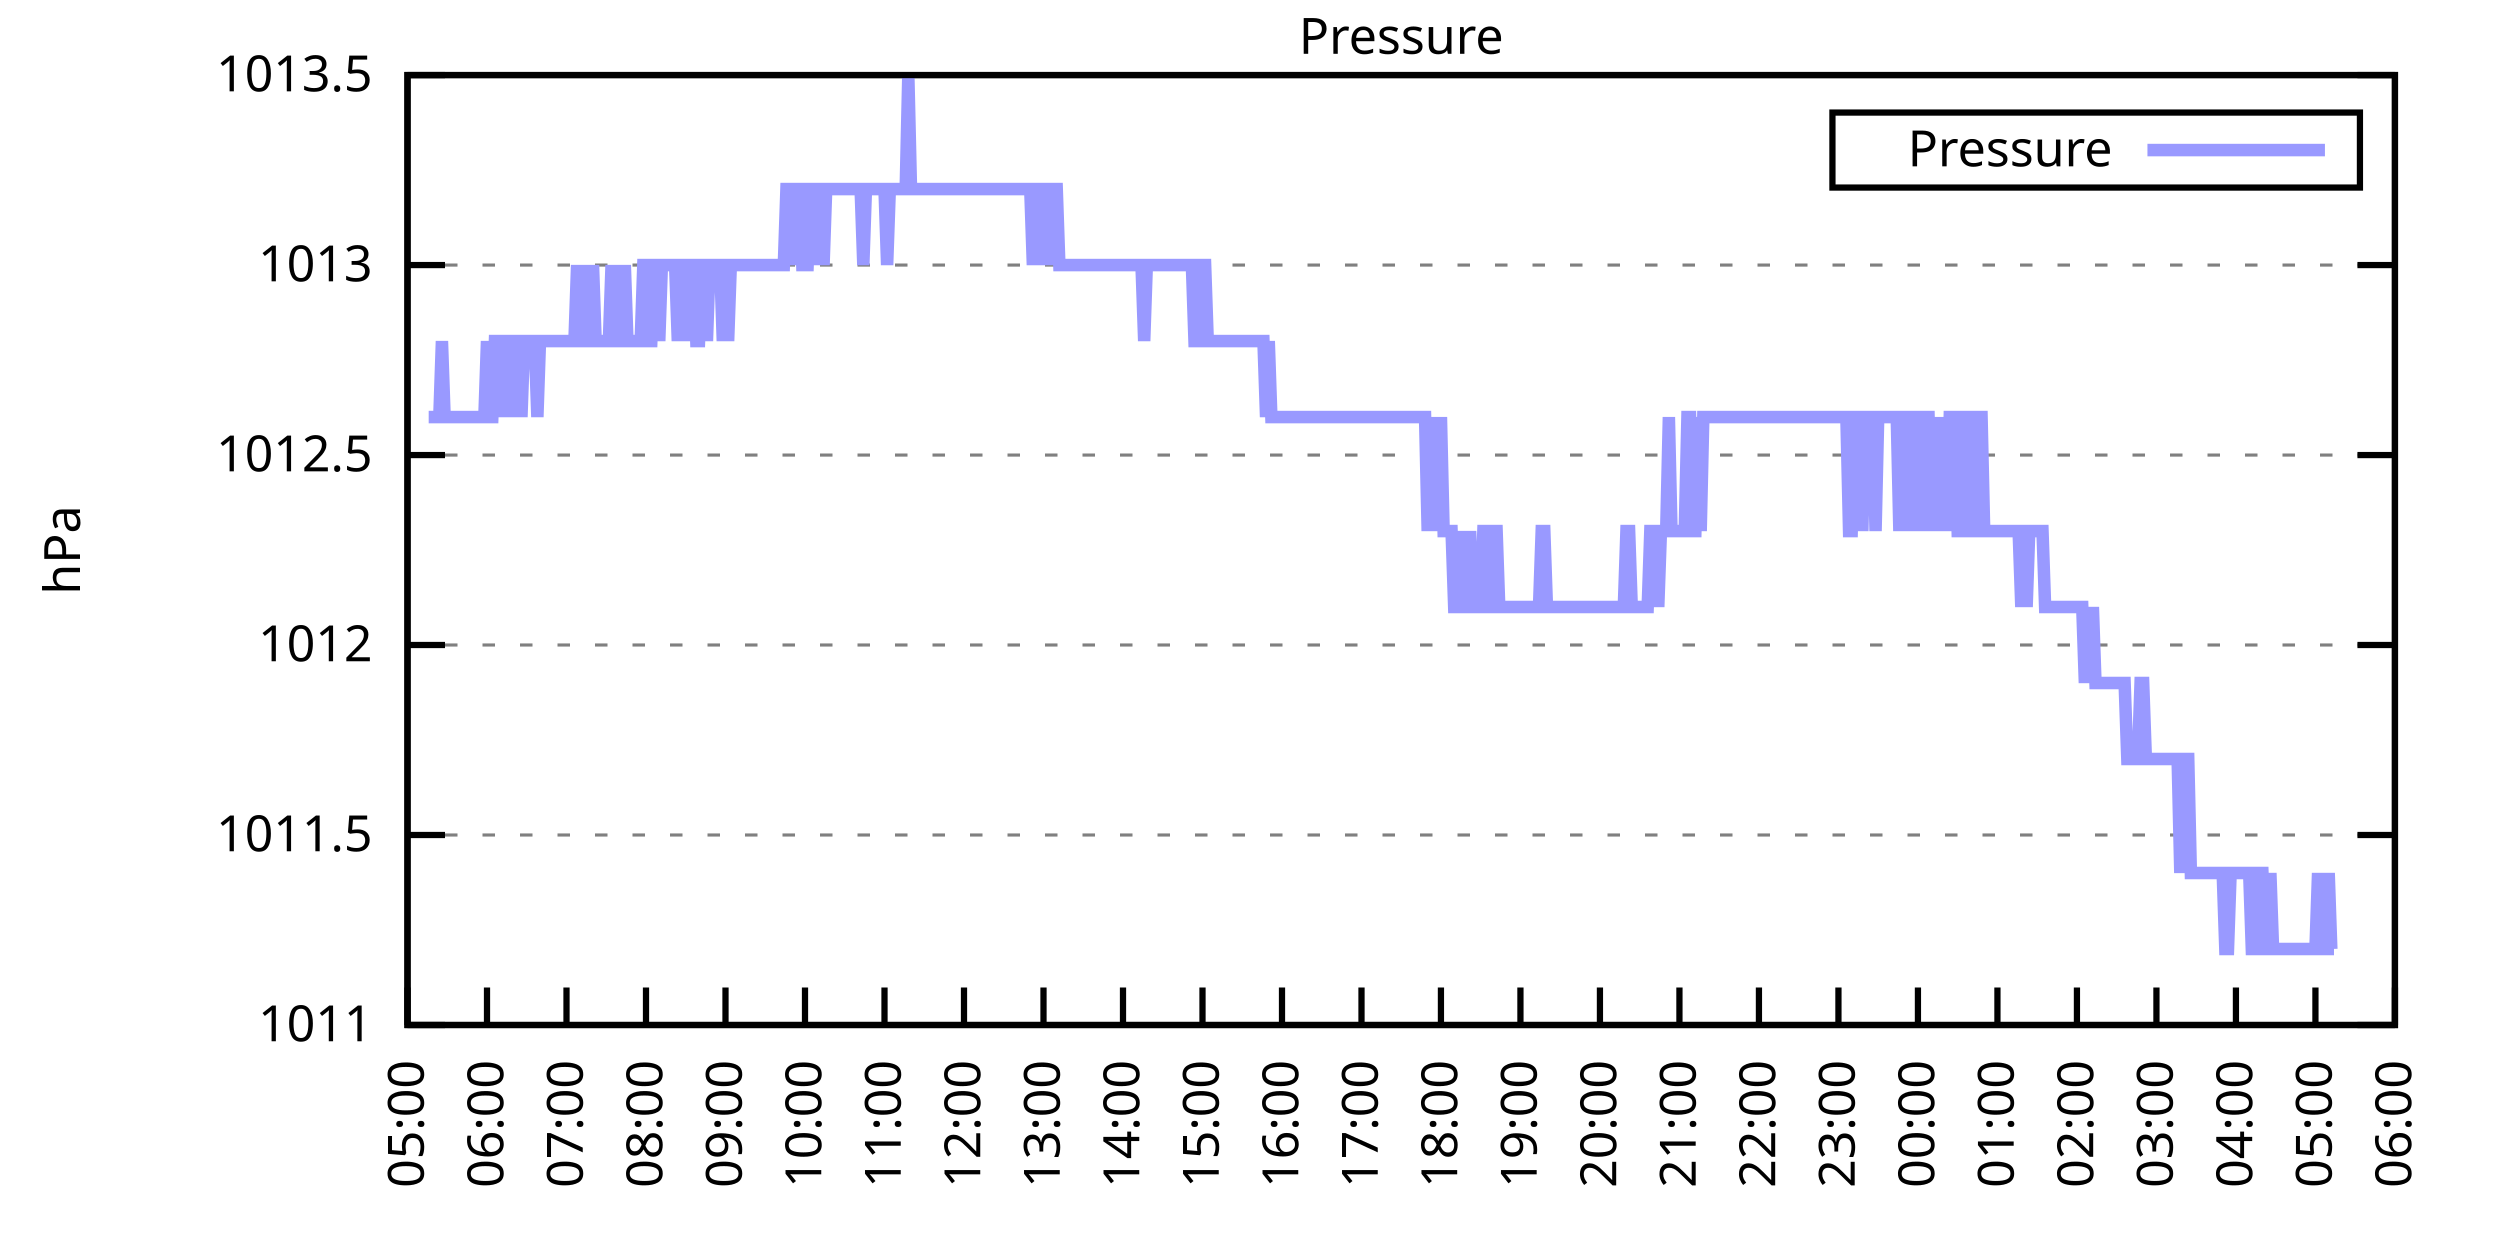
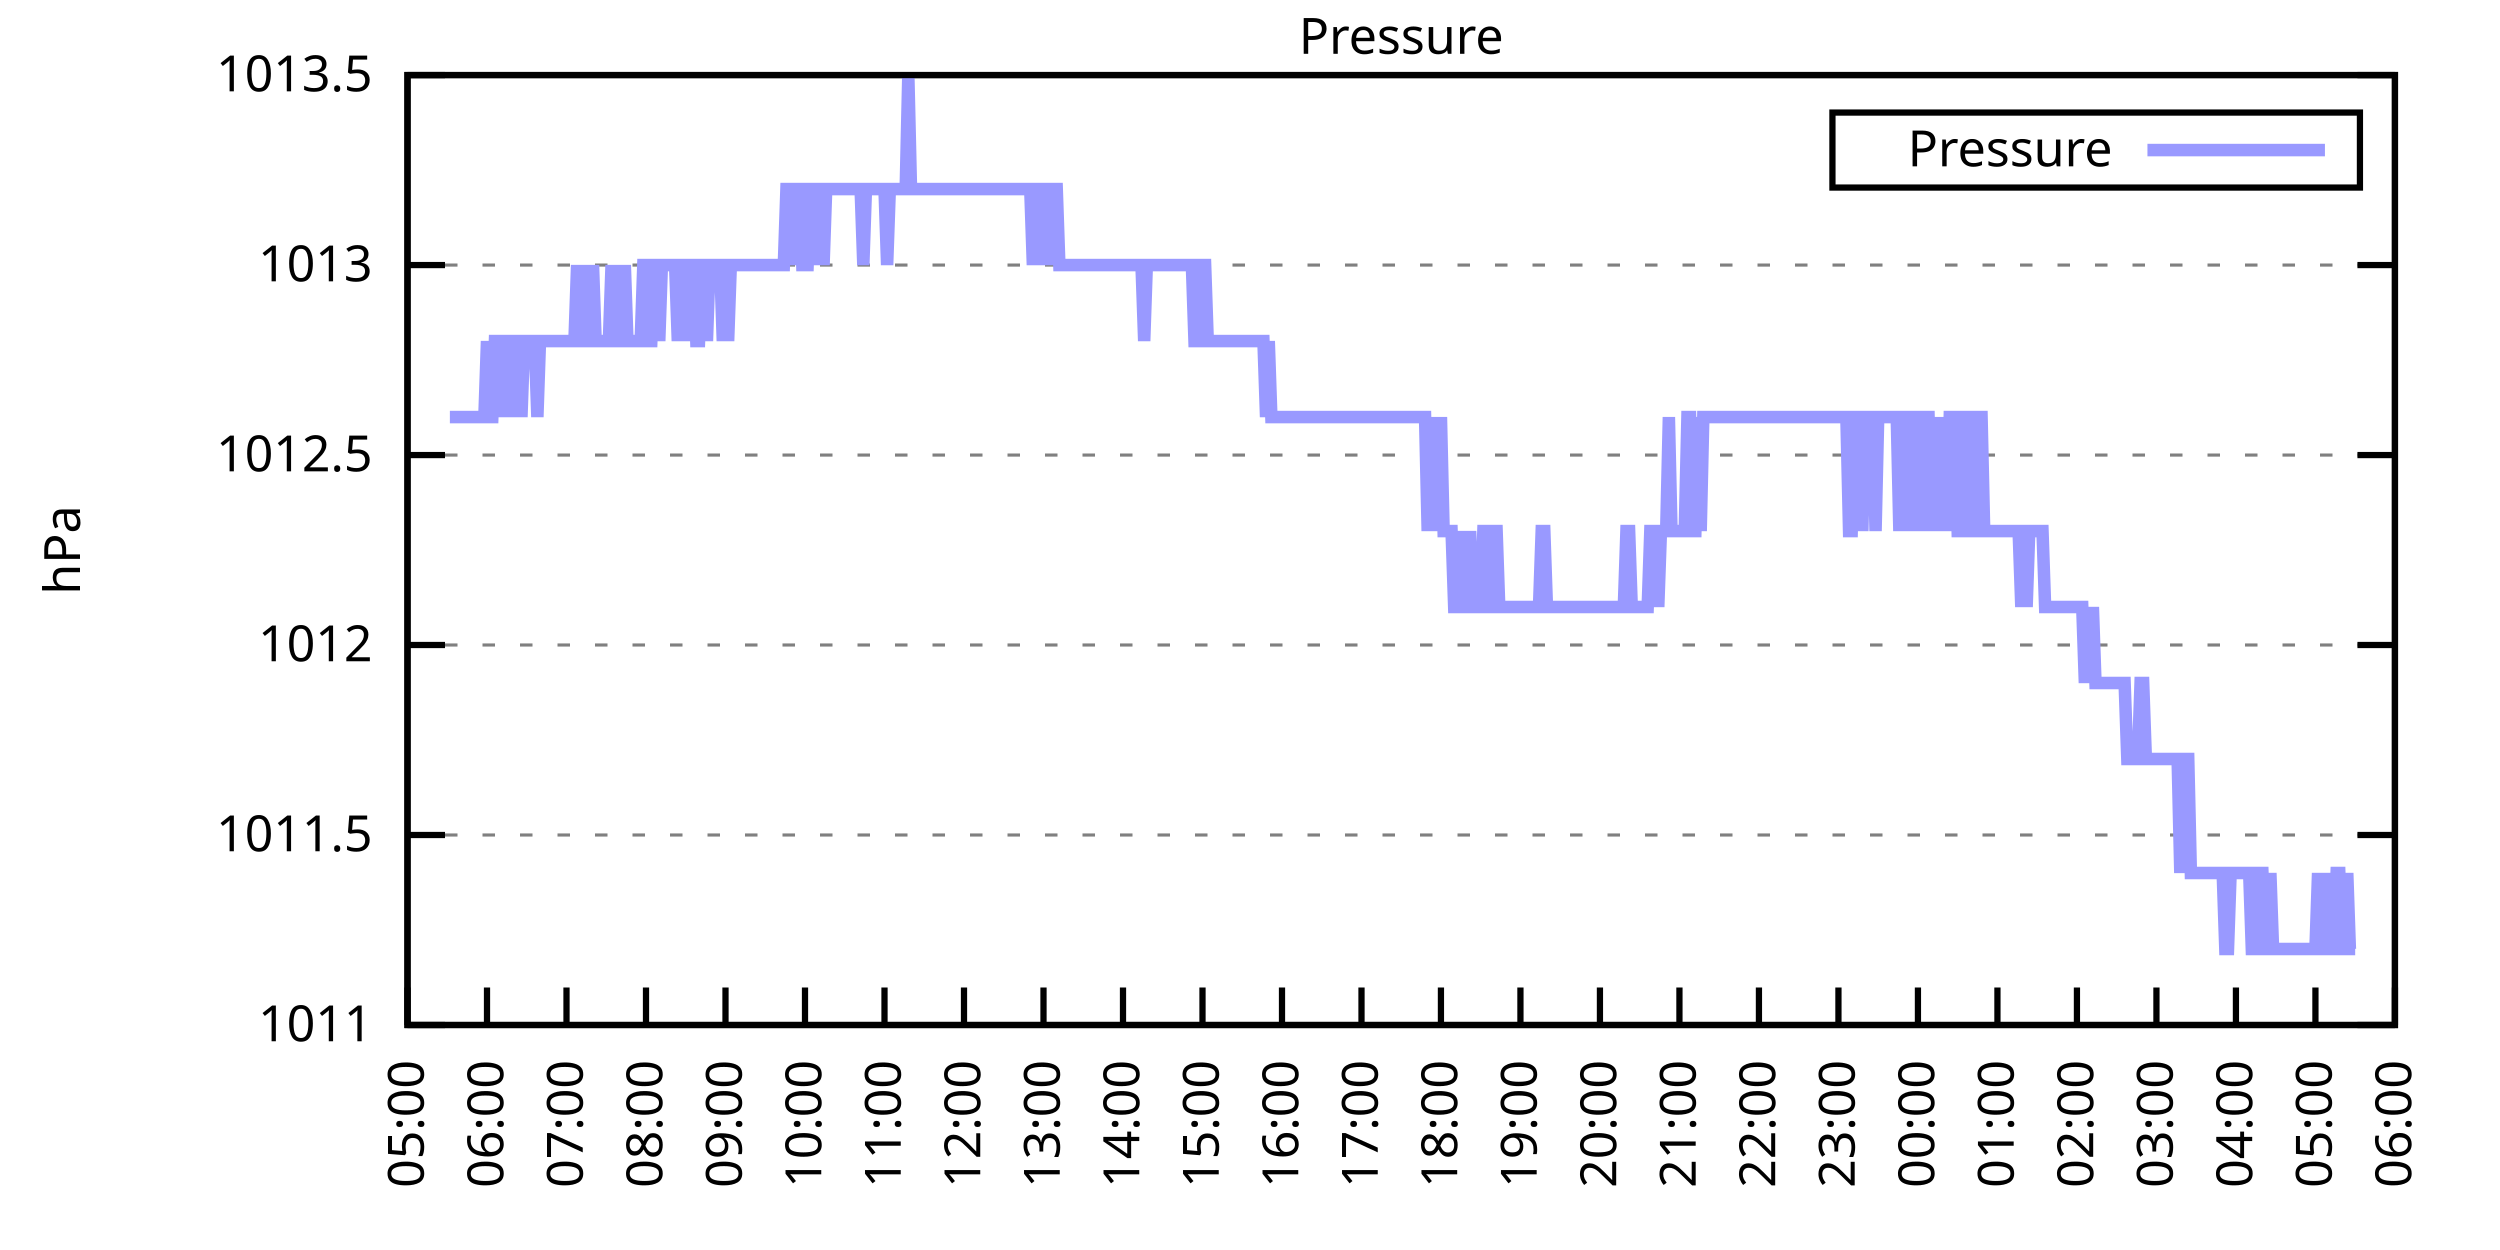
<svg xmlns="http://www.w3.org/2000/svg" xmlns:xlink="http://www.w3.org/1999/xlink" width="400" height="200" viewBox="0 0 400 200">
  <g id="gnuplot_canvas">
    <rect x="0" y="0" width="400" height="200" fill="none" />
    <defs>
      <circle id="gpDot" r="0.5" stroke-width="0.5" stroke="currentColor" />
      <path id="gpPt0" stroke-width="0.333" stroke="currentColor" d="M-1,0 h2 M0,-1 v2" />
      <path id="gpPt1" stroke-width="0.333" stroke="currentColor" d="M-1,-1 L1,1 M1,-1 L-1,1" />
      <path id="gpPt2" stroke-width="0.333" stroke="currentColor" d="M-1,0 L1,0 M0,-1 L0,1 M-1,-1 L1,1 M-1,1 L1,-1" />
      <rect id="gpPt3" stroke-width="0.333" stroke="currentColor" x="-1" y="-1" width="2" height="2" />
      <rect id="gpPt4" stroke-width="0.333" stroke="currentColor" fill="currentColor" x="-1" y="-1" width="2" height="2" />
      <circle id="gpPt5" stroke-width="0.333" stroke="currentColor" cx="0" cy="0" r="1" />
      <use xlink:href="#gpPt5" id="gpPt6" fill="currentColor" stroke="none" />
      <path id="gpPt7" stroke-width="0.333" stroke="currentColor" d="M0,-1.33 L-1.33,0.67 L1.33,0.67 z" />
      <use xlink:href="#gpPt7" id="gpPt8" fill="currentColor" stroke="none" />
      <use xlink:href="#gpPt7" id="gpPt9" stroke="currentColor" transform="rotate(180)" />
      <use xlink:href="#gpPt9" id="gpPt10" fill="currentColor" stroke="none" />
      <use xlink:href="#gpPt3" id="gpPt11" stroke="currentColor" transform="rotate(45)" />
      <use xlink:href="#gpPt11" id="gpPt12" fill="currentColor" stroke="none" />
      <path id="gpPt13" stroke-width="0.333" stroke="currentColor" d="M0,1.330 L1.265,0.411 L0.782,-1.067 L-0.782,-1.076 L-1.265,0.411 z" />
      <use xlink:href="#gpPt13" id="gpPt14" fill="currentColor" stroke="none" />
      <filter id="textbox" filterUnits="objectBoundingBox" x="0" y="0" height="1" width="1">
        <feFlood flood-color="white" flood-opacity="1" result="bgnd" />
        <feComposite in="SourceGraphic" in2="bgnd" operator="atop" />
      </filter>
      <filter id="greybox" filterUnits="objectBoundingBox" x="0" y="0" height="1" width="1">
        <feFlood flood-color="lightgrey" flood-opacity="1" result="grey" />
        <feComposite in="SourceGraphic" in2="grey" operator="atop" />
      </filter>
    </defs>
    <g fill="none" color="white" stroke="currentColor" stroke-width="1.00" stroke-linecap="butt" stroke-linejoin="miter">
</g>
    <g fill="none" color="black" stroke="currentColor" stroke-width="1.00" stroke-linecap="butt" stroke-linejoin="miter">
      <g stroke="none" shape-rendering="crispEdges">
        <polygon fill="rgb(255, 255, 255)" points="65.20,164.00 383.18,164.00 383.18,12.02 65.20,12.02 " />
      </g>
    </g>
    <g fill="none" color="black" stroke="currentColor" stroke-width="1.00" stroke-linecap="butt" stroke-linejoin="miter">
</g>
    <g fill="none" color="black" stroke="black" stroke-width="0.50" stroke-linecap="butt" stroke-linejoin="miter">
</g>
    <g fill="none" color="gray" stroke="currentColor" stroke-width="0.50" stroke-linecap="butt" stroke-linejoin="miter">
      <path stroke="gray" stroke-dasharray="2,4" class="gridline" d="M65.20,164.00 L383.19,164.00  " />
    </g>
    <g fill="none" color="gray" stroke="gray" stroke-width="1.00" stroke-linecap="butt" stroke-linejoin="miter">
</g>
    <g fill="none" color="black" stroke="currentColor" stroke-width="1.00" stroke-linecap="butt" stroke-linejoin="miter">
      <path stroke="black" d="M65.20,164.00 L71.20,164.00 M383.19,164.00 L377.19,164.00  " />
      <g transform="translate(59.60,166.60)" stroke="none" fill="black" font-family="Sans" font-size="8.00" text-anchor="end">
        <text>
          <tspan font-family="Sans"> 1011</tspan>
        </text>
      </g>
    </g>
    <g fill="none" color="black" stroke="currentColor" stroke-width="1.00" stroke-linecap="butt" stroke-linejoin="miter">
</g>
    <g fill="none" color="black" stroke="black" stroke-width="0.50" stroke-linecap="butt" stroke-linejoin="miter">
</g>
    <g fill="none" color="gray" stroke="currentColor" stroke-width="0.50" stroke-linecap="butt" stroke-linejoin="miter">
      <path stroke="gray" stroke-dasharray="2,4" class="gridline" d="M65.20,133.60 L383.19,133.60  " />
    </g>
    <g fill="none" color="gray" stroke="gray" stroke-width="1.00" stroke-linecap="butt" stroke-linejoin="miter">
</g>
    <g fill="none" color="black" stroke="currentColor" stroke-width="1.00" stroke-linecap="butt" stroke-linejoin="miter">
      <path stroke="black" d="M65.20,133.60 L71.20,133.60 M383.19,133.60 L377.19,133.60  " />
      <g transform="translate(59.60,136.20)" stroke="none" fill="black" font-family="Sans" font-size="8.00" text-anchor="end">
        <text>
          <tspan font-family="Sans"> 1011.5</tspan>
        </text>
      </g>
    </g>
    <g fill="none" color="black" stroke="currentColor" stroke-width="1.00" stroke-linecap="butt" stroke-linejoin="miter">
</g>
    <g fill="none" color="black" stroke="black" stroke-width="0.50" stroke-linecap="butt" stroke-linejoin="miter">
</g>
    <g fill="none" color="gray" stroke="currentColor" stroke-width="0.50" stroke-linecap="butt" stroke-linejoin="miter">
      <path stroke="gray" stroke-dasharray="2,4" class="gridline" d="M65.20,103.20 L383.19,103.20  " />
    </g>
    <g fill="none" color="gray" stroke="gray" stroke-width="1.00" stroke-linecap="butt" stroke-linejoin="miter">
</g>
    <g fill="none" color="black" stroke="currentColor" stroke-width="1.00" stroke-linecap="butt" stroke-linejoin="miter">
      <path stroke="black" d="M65.20,103.20 L71.20,103.20 M383.19,103.20 L377.19,103.20  " />
      <g transform="translate(59.60,105.80)" stroke="none" fill="black" font-family="Sans" font-size="8.00" text-anchor="end">
        <text>
          <tspan font-family="Sans"> 1012</tspan>
        </text>
      </g>
    </g>
    <g fill="none" color="black" stroke="currentColor" stroke-width="1.00" stroke-linecap="butt" stroke-linejoin="miter">
</g>
    <g fill="none" color="black" stroke="black" stroke-width="0.50" stroke-linecap="butt" stroke-linejoin="miter">
</g>
    <g fill="none" color="gray" stroke="currentColor" stroke-width="0.50" stroke-linecap="butt" stroke-linejoin="miter">
      <path stroke="gray" stroke-dasharray="2,4" class="gridline" d="M65.20,72.81 L383.19,72.81  " />
    </g>
    <g fill="none" color="gray" stroke="gray" stroke-width="1.00" stroke-linecap="butt" stroke-linejoin="miter">
</g>
    <g fill="none" color="black" stroke="currentColor" stroke-width="1.00" stroke-linecap="butt" stroke-linejoin="miter">
      <path stroke="black" d="M65.20,72.81 L71.20,72.81 M383.19,72.81 L377.19,72.81  " />
      <g transform="translate(59.60,75.41)" stroke="none" fill="black" font-family="Sans" font-size="8.00" text-anchor="end">
        <text>
          <tspan font-family="Sans"> 1012.5</tspan>
        </text>
      </g>
    </g>
    <g fill="none" color="black" stroke="currentColor" stroke-width="1.00" stroke-linecap="butt" stroke-linejoin="miter">
</g>
    <g fill="none" color="black" stroke="black" stroke-width="0.50" stroke-linecap="butt" stroke-linejoin="miter">
</g>
    <g fill="none" color="gray" stroke="currentColor" stroke-width="0.50" stroke-linecap="butt" stroke-linejoin="miter">
      <path stroke="gray" stroke-dasharray="2,4" class="gridline" d="M65.20,42.41 L383.19,42.41  " />
    </g>
    <g fill="none" color="gray" stroke="gray" stroke-width="1.00" stroke-linecap="butt" stroke-linejoin="miter">
</g>
    <g fill="none" color="black" stroke="currentColor" stroke-width="1.00" stroke-linecap="butt" stroke-linejoin="miter">
      <path stroke="black" d="M65.20,42.41 L71.20,42.41 M383.19,42.41 L377.19,42.41  " />
      <g transform="translate(59.60,45.01)" stroke="none" fill="black" font-family="Sans" font-size="8.00" text-anchor="end">
        <text>
          <tspan font-family="Sans"> 1013</tspan>
        </text>
      </g>
    </g>
    <g fill="none" color="black" stroke="currentColor" stroke-width="1.00" stroke-linecap="butt" stroke-linejoin="miter">
</g>
    <g fill="none" color="black" stroke="black" stroke-width="0.50" stroke-linecap="butt" stroke-linejoin="miter">
</g>
    <g fill="none" color="gray" stroke="currentColor" stroke-width="0.50" stroke-linecap="butt" stroke-linejoin="miter">
      <path stroke="gray" stroke-dasharray="2,4" class="gridline" d="M65.20,12.01 L383.19,12.01  " />
    </g>
    <g fill="none" color="gray" stroke="gray" stroke-width="1.00" stroke-linecap="butt" stroke-linejoin="miter">
</g>
    <g fill="none" color="black" stroke="currentColor" stroke-width="1.00" stroke-linecap="butt" stroke-linejoin="miter">
      <path stroke="black" d="M65.20,12.01 L71.20,12.01 M383.19,12.01 L377.19,12.01  " />
      <g transform="translate(59.60,14.61)" stroke="none" fill="black" font-family="Sans" font-size="8.00" text-anchor="end">
        <text>
          <tspan font-family="Sans"> 1013.5</tspan>
        </text>
      </g>
    </g>
    <g fill="none" color="black" stroke="currentColor" stroke-width="1.00" stroke-linecap="butt" stroke-linejoin="miter">
      <path stroke="black" d="M65.20,164.00 L65.20,158.00  " />
      <g transform="translate(67.80,169.60) rotate(270.00)" stroke="none" fill="black" font-family="Sans" font-size="8.00" text-anchor="end">
        <text>
          <tspan font-family="Sans">05:00</tspan>
        </text>
      </g>
    </g>
    <g fill="none" color="black" stroke="currentColor" stroke-width="1.00" stroke-linecap="butt" stroke-linejoin="miter">
      <path stroke="black" d="M77.92,164.00 L77.92,158.00  " />
      <g transform="translate(80.52,169.60) rotate(270.00)" stroke="none" fill="black" font-family="Sans" font-size="8.00" text-anchor="end">
        <text>
          <tspan font-family="Sans">06:00</tspan>
        </text>
      </g>
    </g>
    <g fill="none" color="black" stroke="currentColor" stroke-width="1.00" stroke-linecap="butt" stroke-linejoin="miter">
      <path stroke="black" d="M90.64,164.00 L90.64,158.00  " />
      <g transform="translate(93.24,169.60) rotate(270.00)" stroke="none" fill="black" font-family="Sans" font-size="8.00" text-anchor="end">
        <text>
          <tspan font-family="Sans">07:00</tspan>
        </text>
      </g>
    </g>
    <g fill="none" color="black" stroke="currentColor" stroke-width="1.00" stroke-linecap="butt" stroke-linejoin="miter">
      <path stroke="black" d="M103.36,164.00 L103.36,158.00  " />
      <g transform="translate(105.96,169.60) rotate(270.00)" stroke="none" fill="black" font-family="Sans" font-size="8.00" text-anchor="end">
        <text>
          <tspan font-family="Sans">08:00</tspan>
        </text>
      </g>
    </g>
    <g fill="none" color="black" stroke="currentColor" stroke-width="1.00" stroke-linecap="butt" stroke-linejoin="miter">
      <path stroke="black" d="M116.08,164.00 L116.08,158.00  " />
      <g transform="translate(118.68,169.60) rotate(270.00)" stroke="none" fill="black" font-family="Sans" font-size="8.00" text-anchor="end">
        <text>
          <tspan font-family="Sans">09:00</tspan>
        </text>
      </g>
    </g>
    <g fill="none" color="black" stroke="currentColor" stroke-width="1.00" stroke-linecap="butt" stroke-linejoin="miter">
      <path stroke="black" d="M128.80,164.00 L128.80,158.00  " />
      <g transform="translate(131.40,169.60) rotate(270.00)" stroke="none" fill="black" font-family="Sans" font-size="8.00" text-anchor="end">
        <text>
          <tspan font-family="Sans">10:00</tspan>
        </text>
      </g>
    </g>
    <g fill="none" color="black" stroke="currentColor" stroke-width="1.00" stroke-linecap="butt" stroke-linejoin="miter">
      <path stroke="black" d="M141.52,164.00 L141.52,158.00  " />
      <g transform="translate(144.12,169.60) rotate(270.00)" stroke="none" fill="black" font-family="Sans" font-size="8.00" text-anchor="end">
        <text>
          <tspan font-family="Sans">11:00</tspan>
        </text>
      </g>
    </g>
    <g fill="none" color="black" stroke="currentColor" stroke-width="1.00" stroke-linecap="butt" stroke-linejoin="miter">
      <path stroke="black" d="M154.24,164.00 L154.24,158.00  " />
      <g transform="translate(156.84,169.60) rotate(270.00)" stroke="none" fill="black" font-family="Sans" font-size="8.00" text-anchor="end">
        <text>
          <tspan font-family="Sans">12:00</tspan>
        </text>
      </g>
    </g>
    <g fill="none" color="black" stroke="currentColor" stroke-width="1.00" stroke-linecap="butt" stroke-linejoin="miter">
      <path stroke="black" d="M166.96,164.00 L166.96,158.00  " />
      <g transform="translate(169.56,169.60) rotate(270.00)" stroke="none" fill="black" font-family="Sans" font-size="8.00" text-anchor="end">
        <text>
          <tspan font-family="Sans">13:00</tspan>
        </text>
      </g>
    </g>
    <g fill="none" color="black" stroke="currentColor" stroke-width="1.00" stroke-linecap="butt" stroke-linejoin="miter">
      <path stroke="black" d="M179.68,164.00 L179.68,158.00  " />
      <g transform="translate(182.28,169.60) rotate(270.00)" stroke="none" fill="black" font-family="Sans" font-size="8.00" text-anchor="end">
        <text>
          <tspan font-family="Sans">14:00</tspan>
        </text>
      </g>
    </g>
    <g fill="none" color="black" stroke="currentColor" stroke-width="1.00" stroke-linecap="butt" stroke-linejoin="miter">
      <path stroke="black" d="M192.40,164.00 L192.40,158.00  " />
      <g transform="translate(195.00,169.60) rotate(270.00)" stroke="none" fill="black" font-family="Sans" font-size="8.00" text-anchor="end">
        <text>
          <tspan font-family="Sans">15:00</tspan>
        </text>
      </g>
    </g>
    <g fill="none" color="black" stroke="currentColor" stroke-width="1.00" stroke-linecap="butt" stroke-linejoin="miter">
      <path stroke="black" d="M205.12,164.00 L205.12,158.00  " />
      <g transform="translate(207.72,169.60) rotate(270.00)" stroke="none" fill="black" font-family="Sans" font-size="8.00" text-anchor="end">
        <text>
          <tspan font-family="Sans">16:00</tspan>
        </text>
      </g>
    </g>
    <g fill="none" color="black" stroke="currentColor" stroke-width="1.00" stroke-linecap="butt" stroke-linejoin="miter">
      <path stroke="black" d="M217.84,164.00 L217.84,158.00  " />
      <g transform="translate(220.44,169.60) rotate(270.00)" stroke="none" fill="black" font-family="Sans" font-size="8.00" text-anchor="end">
        <text>
          <tspan font-family="Sans">17:00</tspan>
        </text>
      </g>
    </g>
    <g fill="none" color="black" stroke="currentColor" stroke-width="1.00" stroke-linecap="butt" stroke-linejoin="miter">
      <path stroke="black" d="M230.55,164.00 L230.55,158.00  " />
      <g transform="translate(233.15,169.60) rotate(270.00)" stroke="none" fill="black" font-family="Sans" font-size="8.00" text-anchor="end">
        <text>
          <tspan font-family="Sans">18:00</tspan>
        </text>
      </g>
    </g>
    <g fill="none" color="black" stroke="currentColor" stroke-width="1.00" stroke-linecap="butt" stroke-linejoin="miter">
      <path stroke="black" d="M243.27,164.00 L243.27,158.00  " />
      <g transform="translate(245.87,169.60) rotate(270.00)" stroke="none" fill="black" font-family="Sans" font-size="8.00" text-anchor="end">
        <text>
          <tspan font-family="Sans">19:00</tspan>
        </text>
      </g>
    </g>
    <g fill="none" color="black" stroke="currentColor" stroke-width="1.00" stroke-linecap="butt" stroke-linejoin="miter">
      <path stroke="black" d="M255.99,164.00 L255.99,158.00  " />
      <g transform="translate(258.59,169.60) rotate(270.00)" stroke="none" fill="black" font-family="Sans" font-size="8.00" text-anchor="end">
        <text>
          <tspan font-family="Sans">20:00</tspan>
        </text>
      </g>
    </g>
    <g fill="none" color="black" stroke="currentColor" stroke-width="1.00" stroke-linecap="butt" stroke-linejoin="miter">
      <path stroke="black" d="M268.71,164.00 L268.71,158.00  " />
      <g transform="translate(271.31,169.60) rotate(270.00)" stroke="none" fill="black" font-family="Sans" font-size="8.00" text-anchor="end">
        <text>
          <tspan font-family="Sans">21:00</tspan>
        </text>
      </g>
    </g>
    <g fill="none" color="black" stroke="currentColor" stroke-width="1.00" stroke-linecap="butt" stroke-linejoin="miter">
      <path stroke="black" d="M281.43,164.00 L281.43,158.00  " />
      <g transform="translate(284.03,169.60) rotate(270.00)" stroke="none" fill="black" font-family="Sans" font-size="8.00" text-anchor="end">
        <text>
          <tspan font-family="Sans">22:00</tspan>
        </text>
      </g>
    </g>
    <g fill="none" color="black" stroke="currentColor" stroke-width="1.00" stroke-linecap="butt" stroke-linejoin="miter">
      <path stroke="black" d="M294.15,164.00 L294.15,158.00  " />
      <g transform="translate(296.75,169.60) rotate(270.00)" stroke="none" fill="black" font-family="Sans" font-size="8.00" text-anchor="end">
        <text>
          <tspan font-family="Sans">23:00</tspan>
        </text>
      </g>
    </g>
    <g fill="none" color="black" stroke="currentColor" stroke-width="1.00" stroke-linecap="butt" stroke-linejoin="miter">
      <path stroke="black" d="M306.87,164.00 L306.87,158.00  " />
      <g transform="translate(309.47,169.60) rotate(270.00)" stroke="none" fill="black" font-family="Sans" font-size="8.00" text-anchor="end">
        <text>
          <tspan font-family="Sans">00:00</tspan>
        </text>
      </g>
    </g>
    <g fill="none" color="black" stroke="currentColor" stroke-width="1.00" stroke-linecap="butt" stroke-linejoin="miter">
      <path stroke="black" d="M319.59,164.00 L319.59,158.00  " />
      <g transform="translate(322.19,169.60) rotate(270.00)" stroke="none" fill="black" font-family="Sans" font-size="8.00" text-anchor="end">
        <text>
          <tspan font-family="Sans">01:00</tspan>
        </text>
      </g>
    </g>
    <g fill="none" color="black" stroke="currentColor" stroke-width="1.00" stroke-linecap="butt" stroke-linejoin="miter">
      <path stroke="black" d="M332.31,164.00 L332.31,158.00  " />
      <g transform="translate(334.91,169.60) rotate(270.00)" stroke="none" fill="black" font-family="Sans" font-size="8.00" text-anchor="end">
        <text>
          <tspan font-family="Sans">02:00</tspan>
        </text>
      </g>
    </g>
    <g fill="none" color="black" stroke="currentColor" stroke-width="1.00" stroke-linecap="butt" stroke-linejoin="miter">
      <path stroke="black" d="M345.03,164.00 L345.03,158.00  " />
      <g transform="translate(347.63,169.60) rotate(270.00)" stroke="none" fill="black" font-family="Sans" font-size="8.00" text-anchor="end">
        <text>
          <tspan font-family="Sans">03:00</tspan>
        </text>
      </g>
    </g>
    <g fill="none" color="black" stroke="currentColor" stroke-width="1.00" stroke-linecap="butt" stroke-linejoin="miter">
      <path stroke="black" d="M357.75,164.00 L357.75,158.00  " />
      <g transform="translate(360.35,169.60) rotate(270.00)" stroke="none" fill="black" font-family="Sans" font-size="8.00" text-anchor="end">
        <text>
          <tspan font-family="Sans">04:00</tspan>
        </text>
      </g>
    </g>
    <g fill="none" color="black" stroke="currentColor" stroke-width="1.00" stroke-linecap="butt" stroke-linejoin="miter">
      <path stroke="black" d="M370.47,164.00 L370.47,158.00  " />
      <g transform="translate(373.07,169.60) rotate(270.00)" stroke="none" fill="black" font-family="Sans" font-size="8.00" text-anchor="end">
        <text>
          <tspan font-family="Sans">05:00</tspan>
        </text>
      </g>
    </g>
    <g fill="none" color="black" stroke="currentColor" stroke-width="1.00" stroke-linecap="butt" stroke-linejoin="miter">
      <path stroke="black" d="M383.19,164.00 L383.19,158.00  " />
      <g transform="translate(385.79,169.60) rotate(270.00)" stroke="none" fill="black" font-family="Sans" font-size="8.00" text-anchor="end">
        <text>
          <tspan font-family="Sans">06:00</tspan>
        </text>
      </g>
    </g>
    <g fill="none" color="black" stroke="currentColor" stroke-width="1.00" stroke-linecap="butt" stroke-linejoin="miter">
</g>
    <g fill="none" color="black" stroke="currentColor" stroke-width="1.00" stroke-linecap="butt" stroke-linejoin="miter">
      <path stroke="black" d="M65.20,12.01 L65.20,164.00 L383.19,164.00 L383.19,12.01 L65.20,12.01 Z  " />
    </g>
    <g fill="none" color="black" stroke="currentColor" stroke-width="1.00" stroke-linecap="butt" stroke-linejoin="miter">
</g>
    <g fill="none" color="black" stroke="currentColor" stroke-width="1.00" stroke-linecap="butt" stroke-linejoin="miter">
      <path stroke="black" d="M293.19,30.01 L293.19,18.01 L377.59,18.01 L377.59,30.01 L293.19,30.01 Z  " />
    </g>
    <g id="Pressure_plot_1">
      <g fill="none" color="white" stroke="black" stroke-width="2.00" stroke-linecap="butt" stroke-linejoin="miter">
</g>
      <g fill="none" color="black" stroke="currentColor" stroke-width="2.00" stroke-linecap="butt" stroke-linejoin="miter">
        <g transform="translate(337.99,26.61)" stroke="none" fill="black" font-family="Sans" font-size="8.00" text-anchor="end">
          <text>
            <tspan font-family="Sans">Pressure</tspan>
          </text>
        </g>
      </g>
      <g fill="none" color="black" stroke="currentColor" stroke-width="2.00" stroke-linecap="butt" stroke-linejoin="miter">
-         <path stroke="rgb(153, 153, 255)" d="M343.59,24.01 L371.99,24.01 M68.59,66.73 L69.02,66.73 L69.44,66.73 L69.86,66.73 L70.29,66.73 L70.71,54.57   L71.14,66.73 L71.56,66.73 L71.98,66.73 L72.41,66.73 L72.83,66.73 L73.26,66.73 L73.68,66.73 L74.10,66.73   L74.53,66.73 L74.95,66.73 L75.38,66.73 L75.80,66.73 L76.22,66.73 L76.65,66.73 L77.07,66.73 L77.50,66.73   L77.92,54.57 L78.34,66.73 L78.77,66.73 L79.19,54.57 L79.62,54.57 L80.04,54.57 L80.46,66.73 L80.89,54.57   L81.31,54.57 L81.74,54.57 L82.16,66.73 L82.58,54.57 L83.01,54.57 L83.43,66.73 L83.86,54.57 L84.28,54.57   L84.70,54.57 L85.13,54.57 L85.55,54.57 L85.98,66.73 L86.40,54.57 L86.82,54.57 L87.25,54.57 L87.67,54.57   L88.10,54.57 L88.52,54.57 L88.94,54.57 L89.37,54.57 L89.79,54.57 L90.22,54.57 L90.64,54.57 L91.06,54.57   L91.49,54.57 L91.91,54.57 L92.34,42.41 L92.76,54.57 L93.18,54.57 L93.61,54.57 L94.03,42.41 L94.46,54.57   L94.88,42.41 L95.30,54.57 L95.73,54.57 L96.15,54.57 L96.58,54.57 L97.00,54.57 L97.42,54.57 L97.85,42.41   L98.27,54.57 L98.69,54.57 L99.12,42.41 L99.54,54.57 L99.97,42.41 L100.39,54.57 L100.81,54.57 L101.24,54.57   L101.66,54.57 L102.09,54.57 L102.51,54.57 L102.93,42.41 L103.36,42.41 L103.78,54.57 L104.21,54.57 L104.63,42.41   L105.05,42.41 L105.48,54.57 L105.90,42.41 L106.33,42.41 L106.75,42.41 L107.17,42.41 L107.60,42.41 L108.02,42.41   L108.45,54.57 L108.87,42.41 L109.29,42.41 L109.72,42.41 L110.14,54.57 L110.57,42.41 L110.99,42.41 L111.41,54.57   L111.84,54.57 L112.26,42.41 L112.69,42.41 L113.11,54.57 L113.53,42.41 L113.96,42.41 L114.38,42.41 L114.81,42.41   L115.23,42.41 L115.65,54.57 L116.08,42.41 L116.50,54.57 L116.93,42.41 L117.35,42.41 L117.77,42.41 L118.20,42.41   L118.62,42.41 L119.05,42.41 L119.47,42.41 L119.89,42.41 L120.32,42.41 L120.74,42.41 L121.17,42.41 L121.59,42.41   L122.01,42.41 L122.44,42.41 L122.86,42.41 L123.29,42.41 L123.71,42.41 L124.13,42.41 L124.56,42.41 L124.98,42.41   L125.41,42.41 L125.83,30.25 L126.25,30.25 L126.68,42.41 L127.10,30.25 L127.53,30.25 L127.95,30.25 L128.37,42.41   L128.80,42.41 L129.22,42.41 L129.65,30.25 L130.07,30.25 L130.49,42.41 L130.92,30.25 L131.34,30.25 L131.77,42.41   L132.19,30.25 L132.61,30.25 L133.04,30.25 L133.46,30.25 L133.89,30.25 L134.31,30.25 L134.73,30.25 L135.16,30.25   L135.58,30.25 L136.01,30.25 L136.43,30.25 L136.85,30.25 L137.28,30.25 L137.70,30.25 L138.13,42.41 L138.55,30.25   L138.97,30.25 L139.40,30.25 L139.82,30.25 L140.25,30.25 L140.67,30.25 L141.09,30.25 L141.52,30.25 L141.94,42.41   L142.37,30.25 L142.79,30.25 L143.21,30.25 L143.64,30.25 L144.06,30.25 L144.49,30.25 L144.91,30.25 L145.33,12.01   L145.76,30.25 L146.18,30.25 L146.61,30.25 L147.03,30.25 L147.45,30.25 L147.88,30.25 L148.30,30.25 L148.73,30.25   L149.15,30.25 L149.57,30.25 L150.00,30.25 L150.42,30.25 L150.85,30.25 L151.27,30.25 L151.69,30.25 L152.12,30.25   L152.54,30.25 L152.97,30.25 L153.39,30.25 L153.81,30.25 L154.24,30.25 L154.66,30.25 L155.09,30.25 L155.51,30.25   L155.93,30.25 L156.36,30.25 L156.78,30.25 L157.21,30.25 L157.63,30.25 L158.05,30.25 L158.48,30.25 L158.90,30.25   L159.33,30.25 L159.75,30.25 L160.17,30.25 L160.60,30.25 L161.02,30.25 L161.44,30.25 L161.87,30.25 L162.29,30.25   L162.72,30.25 L163.14,30.25 L163.56,30.25 L163.99,30.25 L164.41,30.25 L164.84,30.25 L165.26,42.41 L165.68,30.25   L166.11,42.41 L166.53,30.25 L166.96,30.25 L167.38,30.25 L167.80,42.41 L168.23,30.25 L168.65,30.25 L169.08,30.25   L169.50,42.41 L169.92,42.41 L170.35,42.41 L170.77,42.41 L171.20,42.41 L171.62,42.41 L172.04,42.41 L172.47,42.41   L172.89,42.41 L173.32,42.41 L173.74,42.41 L174.16,42.41 L174.59,42.41 L175.01,42.41 L175.44,42.41 L175.86,42.41   L176.28,42.41 L176.71,42.41 L177.13,42.41 L177.56,42.41 L177.98,42.41 L178.40,42.41 L178.83,42.41 L179.25,42.41   L179.68,42.41 L180.10,42.41 L180.52,42.41 L180.95,42.41 L181.37,42.41 L181.80,42.41 L182.22,42.41 L182.64,42.41   L183.07,54.57 L183.49,42.41 L183.92,42.41 L184.34,42.41 L184.76,42.41 L185.19,42.41 L185.61,42.41 L186.04,42.41   L186.46,42.41 L186.88,42.41 L187.31,42.41 L187.73,42.41 L188.16,42.41 L188.58,42.41 L189.00,42.41 L189.43,42.41   L189.85,42.41 L190.28,42.41 L190.70,42.41 L191.12,54.57 L191.55,54.57 L191.97,54.57 L192.40,42.41 L192.82,42.41   L193.24,54.57 L193.67,54.57 L194.09,54.57 L194.52,54.57 L194.94,54.57 L195.36,54.57 L195.79,54.57 L196.21,54.57   L196.64,54.57 L197.06,54.57 L197.48,54.57 L197.91,54.57 L198.33,54.57 L198.76,54.57 L199.18,54.57 L199.60,54.57   L200.03,54.57 L200.45,54.57 L200.88,54.57 L201.30,54.57 L201.72,54.57 L202.15,54.57 L202.57,66.73 L203.00,54.57   L203.42,66.73 L203.84,66.73 L204.27,66.73 L204.69,66.73 L205.12,66.73 L205.54,66.73 L205.96,66.73 L206.39,66.73   L206.81,66.73 L207.24,66.73 L207.66,66.73 L208.08,66.73 L208.51,66.73 L208.93,66.73 L209.36,66.73 L209.78,66.73   L210.20,66.73 L210.63,66.73 L211.05,66.73 L211.48,66.73 L211.90,66.73 L212.32,66.73 L212.75,66.73 L213.17,66.73   L213.60,66.73 L214.02,66.73 L214.44,66.73 L214.87,66.73 L215.29,66.73 L215.72,66.73 L216.14,66.73 L216.56,66.73   L216.99,66.73 L217.41,66.73 L217.84,66.73 L218.26,66.73 L218.68,66.73 L219.11,66.73 L219.53,66.73 L219.96,66.73   L220.38,66.73 L220.80,66.73 L221.23,66.73 L221.65,66.73 L222.08,66.73 L222.50,66.73 L222.92,66.73 L223.35,66.73   L223.77,66.73 L224.20,66.73 L224.62,66.73 L225.04,66.73 L225.47,66.73 L225.89,66.73 L226.31,66.73 L226.74,66.73   L227.16,66.73 L227.59,66.73 L228.01,66.73 L228.43,84.97 L228.86,66.73 L229.28,84.97 L229.71,66.73 L230.13,84.97   L230.55,66.73 L230.98,84.97 L231.40,84.97 L231.83,84.97 L232.25,84.97 L232.67,97.12 L233.10,97.12 L233.52,84.97   L233.95,97.12 L234.37,97.12 L234.79,97.12 L235.22,84.97 L235.64,97.12 L236.07,97.12 L236.49,97.12 L236.91,97.12   L237.34,84.97 L237.76,84.97 L238.19,97.12 L238.61,97.12 L239.03,84.97 L239.46,84.97 L239.88,97.12 L240.31,97.12   L240.73,97.12 L241.15,97.12 L241.58,97.12 L242.00,97.12 L242.43,97.12 L242.85,97.12 L243.27,97.12 L243.70,97.12   L244.12,97.12 L244.55,97.12 L244.97,97.12 L245.39,97.12 L245.82,97.12 L246.24,97.12 L246.67,84.97 L247.09,84.97   L247.51,97.12 L247.94,97.12 L248.36,97.12 L248.79,97.12 L249.21,97.12 L249.63,97.12 L250.06,97.12 L250.48,97.12   L250.91,97.12 L251.33,97.12 L251.75,97.12 L252.18,97.12 L252.60,97.12 L253.03,97.12 L253.45,97.12 L253.87,97.12   L254.30,97.12 L254.72,97.12 L255.15,97.12 L255.57,97.12 L255.99,97.12 L256.42,97.12 L256.84,97.12 L257.27,97.12   L257.69,97.12 L258.11,97.12 L258.54,97.12 L258.96,97.12 L259.39,97.12 L259.81,97.12 L260.23,84.97 L260.66,84.97   L261.08,97.12 L261.51,97.12 L261.93,97.12 L262.35,97.12 L262.78,97.12 L263.20,97.12 L263.63,97.12 L264.05,84.97   L264.47,84.97 L264.90,84.97 L265.32,97.12 L265.75,84.97 L266.17,84.97 L266.59,84.97 L267.02,66.73 L267.44,84.97   L267.87,84.97 L268.29,84.97 L268.71,84.97 L269.14,84.97 L269.56,84.97 L269.99,66.73 L270.41,66.73 L270.83,84.97   L271.26,84.97 L271.68,66.73 L272.11,84.97 L272.53,66.73 L272.95,66.73 L273.38,66.73 L273.80,66.73 L274.23,66.73   L274.65,66.73 L275.07,66.73 L275.50,66.73 L275.92,66.73 L276.35,66.73 L276.77,66.73 L277.19,66.73 L277.62,66.73   L278.04,66.73 L278.47,66.73 L278.89,66.73 L279.31,66.73 L279.74,66.73 L280.16,66.73 L280.59,66.73 L281.01,66.73   L281.43,66.73 L281.86,66.73 L282.28,66.73 L282.71,66.73 L283.13,66.73 L283.55,66.73 L283.98,66.73 L284.40,66.73   L284.83,66.73 L285.25,66.73 L285.67,66.73 L286.10,66.73 L286.52,66.73 L286.95,66.73 L287.37,66.73 L287.79,66.73   L288.22,66.73 L288.64,66.73 L289.06,66.73 L289.49,66.73 L289.91,66.73 L290.34,66.73 L290.76,66.73 L291.18,66.73   L291.61,66.73 L292.03,66.73 L292.46,66.73 L292.88,66.73 L293.30,66.73 L293.73,66.73 L294.15,66.73 L294.58,66.73   L295.00,66.73 L295.42,66.73 L295.85,84.97 L296.27,84.97 L296.70,66.73 L297.12,66.73 L297.54,66.73 L297.97,84.97   L298.39,66.73 L298.82,66.73 L299.24,66.73 L299.66,66.73 L300.09,84.97 L300.51,66.73 L300.94,66.73 L301.36,66.73   L301.78,66.73 L302.21,66.73 L302.63,66.73 L303.06,66.73 L303.48,66.73 L303.90,84.97 L304.33,66.73 L304.75,66.73   L305.18,66.73 L305.60,84.97 L306.02,66.73 L306.45,66.73 L306.87,66.73 L307.30,84.97 L307.72,66.73 L308.14,66.73   L308.57,66.73 L308.99,84.97 L309.42,66.73 L309.84,84.97 L310.26,66.73 L310.69,84.97 L311.11,66.73 L311.54,84.97   L311.96,66.73 L312.38,66.73 L312.81,66.73 L313.23,84.97 L313.66,84.97 L314.08,84.97 L314.50,66.73 L314.93,66.73   L315.35,84.97 L315.78,84.97 L316.20,84.97 L316.62,66.73 L317.05,66.73 L317.47,84.97 L317.90,84.97 L318.32,84.97   L318.74,84.97 L319.17,84.97 L319.59,84.97 L320.02,84.97 L320.44,84.97 L320.86,84.97 L321.29,84.97 L321.71,84.97   L322.14,84.97 L322.56,84.97 L322.98,84.97 L323.41,97.12 L323.83,84.97 L324.26,97.12 L324.68,84.97 L325.10,84.97   L325.53,84.97 L325.95,84.97 L326.38,84.97 L326.80,84.97 L327.22,97.12 L327.65,97.12 L328.07,97.12 L328.50,97.12   L328.92,97.12 L329.34,97.12 L329.77,97.12 L330.19,97.12 L330.62,97.12 L331.04,97.12 L331.46,97.12 L331.89,97.12   L332.31,97.12 L332.74,97.12 L333.16,97.12 L333.58,109.28 L334.01,97.12 L334.43,109.28 L334.86,97.12 L335.28,109.28   L335.70,109.28 L336.13,109.28 L336.55,109.28 L336.98,109.28 L337.40,109.28 L337.82,109.28 L338.25,109.28 L338.67,109.28   L339.10,109.28 L339.52,109.28 L339.94,109.28 L340.37,121.44 L340.79,121.44 L341.22,121.44 L341.64,121.44 L342.06,121.44   L342.49,109.28 L342.91,109.28 L343.34,121.44 L343.76,121.44 L344.18,121.44 L344.61,121.44 L345.03,121.44 L345.46,121.44   L345.88,121.44 L346.30,121.44 L346.73,121.44 L347.15,121.44 L347.58,121.44 L348.00,121.44 L348.42,121.44 L348.85,139.68   L349.27,121.44 L349.70,121.44 L350.12,121.44 L350.54,139.68 L350.97,139.68 L351.39,139.68 L351.81,139.68 L352.24,139.68   L352.66,139.68 L353.09,139.68 L353.51,139.68 L353.93,139.68 L354.36,139.68 L354.78,139.68 L355.21,139.68 L355.63,139.68   L356.05,151.84 L356.48,151.84 L356.90,139.68 L357.33,139.68 L357.75,139.68 L358.17,139.68 L358.60,139.68 L359.02,139.68   L359.45,139.68 L359.87,139.68 L360.29,151.84 L360.72,151.84 L361.14,151.84 L361.57,139.68 L361.99,139.68 L362.41,151.84   L362.84,151.84 L363.26,139.68 L363.69,151.84 L364.11,151.84 L364.53,151.84 L364.96,151.84 L365.38,151.84 L365.81,151.84   L366.23,151.84 L366.65,151.84 L367.08,151.84 L367.50,151.84 L367.93,151.84 L368.35,151.84 L368.77,151.84 L369.20,151.84   L369.62,151.84 L370.05,151.84 L370.47,151.84 L370.89,139.68 L371.32,151.84 L371.74,151.84 L372.17,151.84 L372.59,139.68   L373.01,151.84 L373.44,151.84  " />
+         <path stroke="rgb(153, 153, 255)" d="M343.59,24.01 L371.99,24.01 M71.98,66.73 L72.41,66.73 L72.83,66.73 L73.26,66.73 L73.68,66.73 L74.10,66.73   L74.53,66.73 L74.95,66.73 L75.38,66.73 L75.80,66.73 L76.22,66.73 L76.65,66.73 L77.07,66.73 L77.50,66.73   L77.92,54.57 L78.34,66.73 L78.77,66.73 L79.19,54.57 L79.62,54.57 L80.04,54.57 L80.46,66.73 L80.89,54.57   L81.31,54.57 L81.74,54.57 L82.16,66.73 L82.58,54.57 L83.01,54.57 L83.43,66.73 L83.86,54.57 L84.28,54.57   L84.70,54.57 L85.13,54.57 L85.55,54.57 L85.98,66.73 L86.40,54.57 L86.82,54.57 L87.25,54.57 L87.67,54.57   L88.10,54.57 L88.52,54.57 L88.94,54.57 L89.37,54.57 L89.79,54.57 L90.22,54.57 L90.64,54.57 L91.06,54.57   L91.49,54.57 L91.91,54.57 L92.34,42.41 L92.76,54.57 L93.18,54.57 L93.61,54.57 L94.03,42.41 L94.46,54.57   L94.88,42.41 L95.30,54.57 L95.73,54.57 L96.15,54.57 L96.58,54.57 L97.00,54.57 L97.42,54.57 L97.85,42.41   L98.27,54.57 L98.69,54.57 L99.12,42.41 L99.54,54.57 L99.97,42.41 L100.39,54.57 L100.81,54.57 L101.24,54.57   L101.66,54.57 L102.09,54.57 L102.51,54.57 L102.93,42.41 L103.36,42.41 L103.78,54.57 L104.21,54.57 L104.63,42.41   L105.05,42.41 L105.48,54.57 L105.90,42.41 L106.33,42.41 L106.75,42.41 L107.17,42.41 L107.60,42.41 L108.02,42.41   L108.45,54.57 L108.87,42.41 L109.29,42.41 L109.72,42.41 L110.14,54.57 L110.57,42.41 L110.99,42.41 L111.41,54.57   L111.84,54.57 L112.26,42.41 L112.69,42.41 L113.11,54.57 L113.53,42.41 L113.96,42.41 L114.38,42.41 L114.81,42.41   L115.23,42.41 L115.65,54.57 L116.08,42.41 L116.50,54.57 L116.93,42.41 L117.35,42.41 L117.77,42.41 L118.20,42.41   L118.62,42.41 L119.05,42.41 L119.47,42.41 L119.89,42.41 L120.32,42.41 L120.74,42.41 L121.17,42.41 L121.59,42.41   L122.01,42.41 L122.44,42.41 L122.86,42.41 L123.29,42.41 L123.71,42.41 L124.13,42.41 L124.56,42.41 L124.98,42.41   L125.41,42.41 L125.83,30.25 L126.25,30.25 L126.68,42.41 L127.10,30.25 L127.53,30.25 L127.95,30.25 L128.37,42.41   L128.80,42.41 L129.22,42.41 L129.65,30.25 L130.07,30.25 L130.49,42.41 L130.92,30.25 L131.34,30.25 L131.77,42.41   L132.19,30.25 L132.61,30.25 L133.04,30.25 L133.46,30.25 L133.89,30.25 L134.31,30.25 L134.73,30.25 L135.16,30.25   L135.58,30.25 L136.01,30.25 L136.43,30.25 L136.85,30.25 L137.28,30.25 L137.70,30.25 L138.13,42.41 L138.55,30.25   L138.97,30.25 L139.40,30.25 L139.82,30.25 L140.25,30.25 L140.67,30.25 L141.09,30.25 L141.52,30.25 L141.94,42.41   L142.37,30.25 L142.79,30.25 L143.21,30.25 L143.64,30.25 L144.06,30.25 L144.49,30.25 L144.91,30.25 L145.33,12.01   L145.76,30.25 L146.18,30.25 L146.61,30.25 L147.03,30.25 L147.45,30.25 L147.88,30.25 L148.30,30.25 L148.73,30.25   L149.15,30.25 L149.57,30.25 L150.00,30.25 L150.42,30.25 L150.85,30.25 L151.27,30.25 L151.69,30.25 L152.12,30.25   L152.54,30.25 L152.97,30.25 L153.39,30.25 L153.81,30.25 L154.24,30.25 L154.66,30.25 L155.09,30.25 L155.51,30.25   L155.93,30.25 L156.36,30.25 L156.78,30.25 L157.21,30.25 L157.63,30.25 L158.05,30.25 L158.48,30.25 L158.90,30.25   L159.33,30.25 L159.75,30.25 L160.17,30.25 L160.60,30.25 L161.02,30.25 L161.44,30.25 L161.87,30.25 L162.29,30.25   L162.72,30.25 L163.14,30.25 L163.56,30.25 L163.99,30.25 L164.41,30.25 L164.84,30.25 L165.26,42.41 L165.68,30.25   L166.11,42.41 L166.53,30.25 L166.96,30.25 L167.38,30.25 L167.80,42.41 L168.23,30.25 L168.65,30.25 L169.08,30.25   L169.50,42.41 L169.92,42.41 L170.35,42.41 L170.77,42.41 L171.20,42.41 L171.62,42.41 L172.04,42.41 L172.47,42.41   L172.89,42.41 L173.32,42.41 L173.74,42.41 L174.16,42.41 L174.59,42.41 L175.01,42.41 L175.44,42.41 L175.86,42.41   L176.28,42.41 L176.71,42.41 L177.13,42.41 L177.56,42.41 L177.98,42.41 L178.40,42.41 L178.83,42.41 L179.25,42.41   L179.68,42.41 L180.10,42.41 L180.52,42.41 L180.95,42.41 L181.37,42.41 L181.80,42.41 L182.22,42.41 L182.64,42.41   L183.07,54.57 L183.49,42.41 L183.92,42.41 L184.34,42.41 L184.76,42.41 L185.19,42.41 L185.61,42.41 L186.04,42.41   L186.46,42.41 L186.88,42.41 L187.31,42.41 L187.73,42.41 L188.16,42.41 L188.58,42.41 L189.00,42.41 L189.43,42.41   L189.85,42.41 L190.28,42.41 L190.70,42.41 L191.12,54.57 L191.55,54.57 L191.97,54.57 L192.40,42.41 L192.82,42.41   L193.24,54.57 L193.67,54.57 L194.09,54.57 L194.52,54.57 L194.94,54.57 L195.36,54.57 L195.79,54.57 L196.21,54.57   L196.64,54.57 L197.06,54.57 L197.48,54.57 L197.91,54.57 L198.33,54.57 L198.76,54.57 L199.18,54.57 L199.60,54.57   L200.03,54.57 L200.45,54.57 L200.88,54.57 L201.30,54.57 L201.72,54.57 L202.15,54.57 L202.57,66.73 L203.00,54.57   L203.42,66.73 L203.84,66.73 L204.27,66.73 L204.69,66.73 L205.12,66.73 L205.54,66.73 L205.96,66.73 L206.39,66.73   L206.81,66.73 L207.24,66.73 L207.66,66.73 L208.08,66.73 L208.51,66.73 L208.93,66.73 L209.36,66.73 L209.78,66.73   L210.20,66.73 L210.63,66.73 L211.05,66.73 L211.48,66.73 L211.90,66.73 L212.32,66.73 L212.75,66.73 L213.17,66.73   L213.60,66.73 L214.02,66.73 L214.44,66.73 L214.87,66.73 L215.29,66.73 L215.72,66.73 L216.14,66.73 L216.56,66.73   L216.99,66.73 L217.41,66.73 L217.84,66.73 L218.26,66.73 L218.68,66.73 L219.11,66.73 L219.53,66.73 L219.96,66.73   L220.38,66.73 L220.80,66.73 L221.23,66.73 L221.65,66.73 L222.08,66.73 L222.50,66.73 L222.92,66.73 L223.35,66.73   L223.77,66.73 L224.20,66.73 L224.62,66.73 L225.04,66.73 L225.47,66.73 L225.89,66.73 L226.31,66.73 L226.74,66.73   L227.16,66.73 L227.59,66.73 L228.01,66.73 L228.43,84.97 L228.86,66.73 L229.28,84.97 L229.71,66.73 L230.13,84.97   L230.55,66.73 L230.98,84.97 L231.40,84.97 L231.83,84.97 L232.25,84.97 L232.67,97.12 L233.10,97.12 L233.52,84.97   L233.95,97.12 L234.37,97.12 L234.79,97.12 L235.22,84.97 L235.64,97.12 L236.07,97.12 L236.49,97.12 L236.91,97.12   L237.34,84.97 L237.76,84.97 L238.19,97.12 L238.61,97.12 L239.03,84.97 L239.46,84.97 L239.88,97.12 L240.31,97.12   L240.73,97.12 L241.15,97.12 L241.58,97.12 L242.00,97.12 L242.43,97.12 L242.85,97.12 L243.27,97.12 L243.70,97.12   L244.12,97.12 L244.55,97.12 L244.97,97.12 L245.39,97.12 L245.82,97.12 L246.24,97.12 L246.67,84.97 L247.09,84.97   L247.51,97.12 L247.94,97.12 L248.36,97.12 L248.79,97.12 L249.21,97.12 L249.63,97.12 L250.06,97.12 L250.48,97.12   L250.91,97.12 L251.33,97.12 L251.75,97.12 L252.18,97.12 L252.60,97.12 L253.03,97.12 L253.45,97.12 L253.87,97.12   L254.30,97.12 L254.72,97.12 L255.15,97.12 L255.57,97.12 L255.99,97.12 L256.42,97.12 L256.84,97.12 L257.27,97.12   L257.69,97.12 L258.11,97.12 L258.54,97.12 L258.96,97.12 L259.39,97.12 L259.81,97.12 L260.23,84.97 L260.66,84.97   L261.08,97.12 L261.51,97.12 L261.93,97.12 L262.35,97.12 L262.78,97.12 L263.20,97.12 L263.63,97.12 L264.05,84.97   L264.47,84.97 L264.90,84.97 L265.32,97.12 L265.75,84.97 L266.17,84.97 L266.59,84.97 L267.02,66.73 L267.44,84.97   L267.87,84.97 L268.29,84.97 L268.71,84.97 L269.14,84.97 L269.56,84.97 L269.99,66.73 L270.41,66.73 L270.83,84.97   L271.26,84.97 L271.68,66.73 L272.11,84.97 L272.53,66.73 L272.95,66.73 L273.38,66.73 L273.80,66.73 L274.23,66.73   L274.65,66.73 L275.07,66.73 L275.50,66.73 L275.92,66.73 L276.35,66.73 L276.77,66.73 L277.19,66.73 L277.62,66.73   L278.04,66.73 L278.47,66.73 L278.89,66.73 L279.31,66.73 L279.74,66.73 L280.16,66.73 L280.59,66.73 L281.01,66.73   L281.43,66.73 L281.86,66.73 L282.28,66.73 L282.71,66.73 L283.13,66.73 L283.55,66.73 L283.98,66.73 L284.40,66.73   L284.83,66.73 L285.25,66.73 L285.67,66.73 L286.10,66.73 L286.52,66.73 L286.95,66.73 L287.37,66.73 L287.79,66.73   L288.22,66.73 L288.64,66.73 L289.06,66.73 L289.49,66.73 L289.91,66.73 L290.34,66.73 L290.76,66.73 L291.18,66.73   L291.61,66.73 L292.03,66.73 L292.46,66.73 L292.88,66.73 L293.30,66.73 L293.73,66.73 L294.15,66.73 L294.58,66.73   L295.00,66.73 L295.42,66.73 L295.85,84.97 L296.27,84.97 L296.70,66.73 L297.12,66.73 L297.54,66.73 L297.97,84.97   L298.39,66.73 L298.82,66.73 L299.24,66.73 L299.66,66.73 L300.09,84.97 L300.51,66.73 L300.94,66.73 L301.36,66.73   L301.78,66.73 L302.21,66.73 L302.63,66.73 L303.06,66.73 L303.48,66.73 L303.90,84.97 L304.33,66.73 L304.75,66.73   L305.18,66.73 L305.60,84.97 L306.02,66.73 L306.45,66.73 L306.87,66.73 L307.30,84.97 L307.72,66.73 L308.14,66.73   L308.57,66.73 L308.99,84.97 L309.42,66.73 L309.84,84.97 L310.26,66.73 L310.69,84.97 L311.11,66.73 L311.54,84.97   L311.96,66.73 L312.38,66.73 L312.81,66.73 L313.23,84.97 L313.66,84.97 L314.08,84.97 L314.50,66.73 L314.93,66.73   L315.35,84.97 L315.78,84.97 L316.20,84.97 L316.62,66.73 L317.05,66.73 L317.47,84.97 L317.90,84.97 L318.32,84.97   L318.74,84.97 L319.17,84.97 L319.59,84.97 L320.02,84.97 L320.44,84.97 L320.86,84.97 L321.29,84.97 L321.71,84.97   L322.14,84.97 L322.56,84.97 L322.98,84.97 L323.41,97.12 L323.83,84.97 L324.26,97.12 L324.68,84.97 L325.10,84.97   L325.53,84.97 L325.95,84.97 L326.38,84.97 L326.80,84.97 L327.22,97.12 L327.65,97.12 L328.07,97.12 L328.50,97.12   L328.92,97.12 L329.34,97.12 L329.77,97.12 L330.19,97.12 L330.62,97.12 L331.04,97.12 L331.46,97.12 L331.89,97.12   L332.31,97.12 L332.74,97.12 L333.16,97.12 L333.58,109.28 L334.01,97.12 L334.43,109.28 L334.86,97.12 L335.28,109.28   L335.70,109.28 L336.13,109.28 L336.55,109.28 L336.98,109.28 L337.40,109.28 L337.82,109.28 L338.25,109.28 L338.67,109.28   L339.10,109.28 L339.52,109.28 L339.94,109.28 L340.37,121.44 L340.79,121.44 L341.22,121.44 L341.64,121.44 L342.06,121.44   L342.49,109.28 L342.91,109.28 L343.34,121.44 L343.76,121.44 L344.18,121.44 L344.61,121.44 L345.03,121.44 L345.46,121.44   L345.88,121.44 L346.30,121.44 L346.73,121.44 L347.15,121.44 L347.58,121.44 L348.00,121.44 L348.42,121.44 L348.85,139.68   L349.27,121.44 L349.70,121.44 L350.12,121.44 L350.54,139.68 L350.97,139.68 L351.39,139.68 L351.81,139.68 L352.24,139.68   L352.66,139.68 L353.09,139.68 L353.51,139.68 L353.93,139.68 L354.36,139.68 L354.78,139.68 L355.21,139.68 L355.63,139.68   L356.05,151.84 L356.48,151.84 L356.90,139.68 L357.33,139.68 L357.75,139.68 L358.17,139.68 L358.60,139.68 L359.02,139.68   L359.45,139.68 L359.87,139.68 L360.29,151.84 L360.72,151.84 L361.14,151.84 L361.57,139.68 L361.99,139.68 L362.41,151.84   L362.84,151.84 L363.26,139.68 L363.69,151.84 L364.11,151.84 L364.53,151.84 L364.96,151.84 L365.38,151.84 L365.81,151.84   L366.23,151.84 L366.65,151.84 L367.08,151.84 L367.50,151.84 L367.93,151.84 L368.35,151.84 L368.77,151.84 L369.20,151.84   L369.62,151.84 L370.05,151.84 L370.47,151.84 L370.89,139.68 L371.32,151.84 L371.74,151.84 L372.17,151.84 L372.59,139.68   L373.01,151.84 L373.44,151.84 L373.86,139.68 L374.29,139.68 L374.71,151.84 L375.13,151.84 L375.56,139.68 L375.98,151.84   L376.41,151.84 L376.83,151.84  " />
      </g>
    </g>
    <g fill="none" color="black" stroke="currentColor" stroke-width="2.00" stroke-linecap="butt" stroke-linejoin="miter">
</g>
    <g fill="none" color="black" stroke="black" stroke-width="1.00" stroke-linecap="butt" stroke-linejoin="miter">
</g>
    <g fill="none" color="black" stroke="currentColor" stroke-width="1.00" stroke-linecap="butt" stroke-linejoin="miter">
      <path stroke="black" d="M65.20,12.01 L65.20,164.00 L383.19,164.00 L383.19,12.01 L65.20,12.01 Z  " />
      <g transform="translate(12.80,88.01) rotate(270.00)" stroke="none" fill="black" font-family="Sans" font-size="8.00" text-anchor="middle">
        <text>
          <tspan font-family="Sans">hPa</tspan>
        </text>
      </g>
    </g>
    <g fill="none" color="black" stroke="currentColor" stroke-width="1.00" stroke-linecap="butt" stroke-linejoin="miter">
</g>
    <g fill="none" color="black" stroke="currentColor" stroke-width="1.00" stroke-linecap="butt" stroke-linejoin="miter">
      <g transform="translate(224.19,8.61)" stroke="none" fill="black" font-family="Sans" font-size="8.00" text-anchor="middle">
        <text>
          <tspan font-family="Sans">Pressure</tspan>
        </text>
      </g>
    </g>
    <g fill="none" color="black" stroke="currentColor" stroke-width="1.00" stroke-linecap="butt" stroke-linejoin="miter">
</g>
  </g>
</svg>
